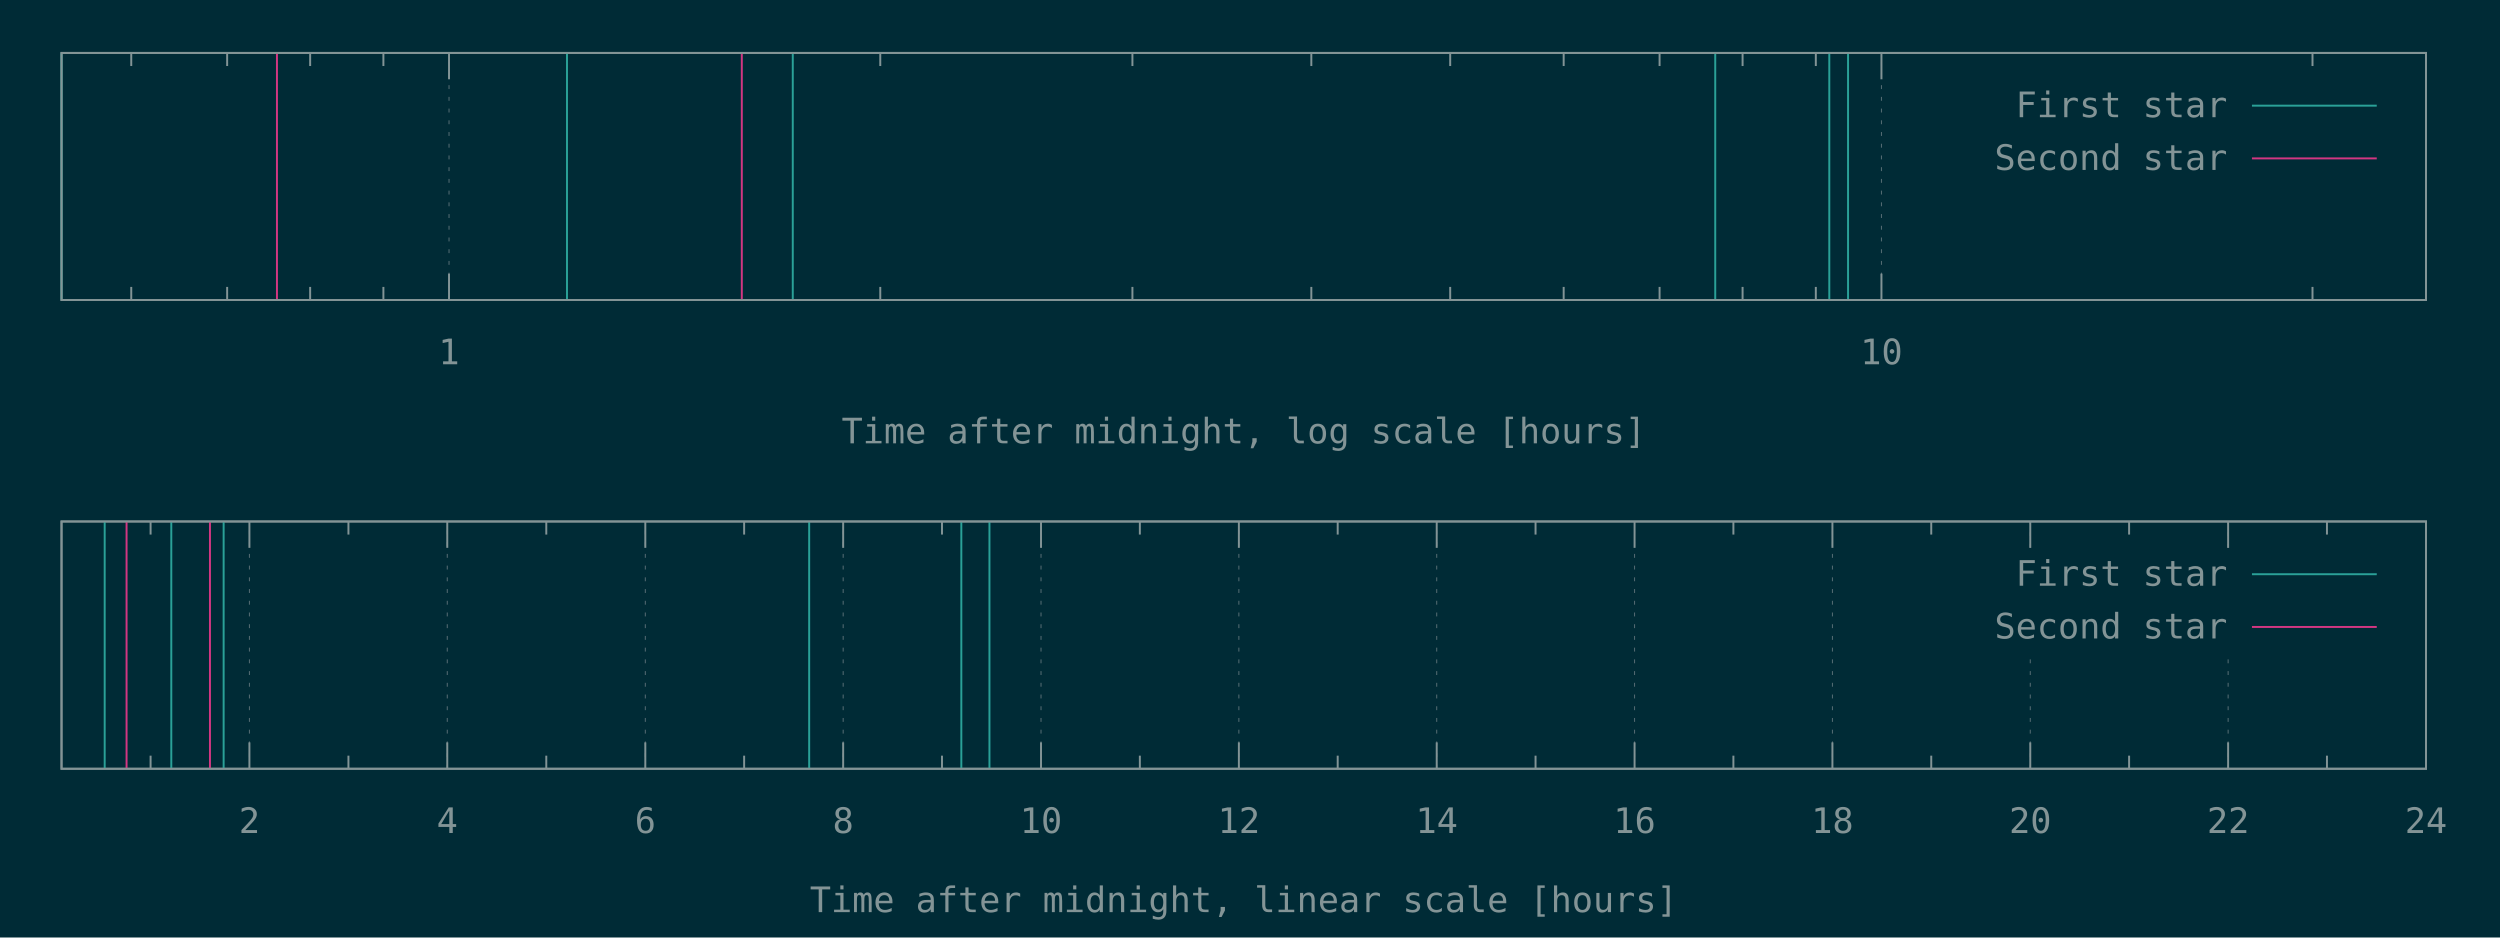
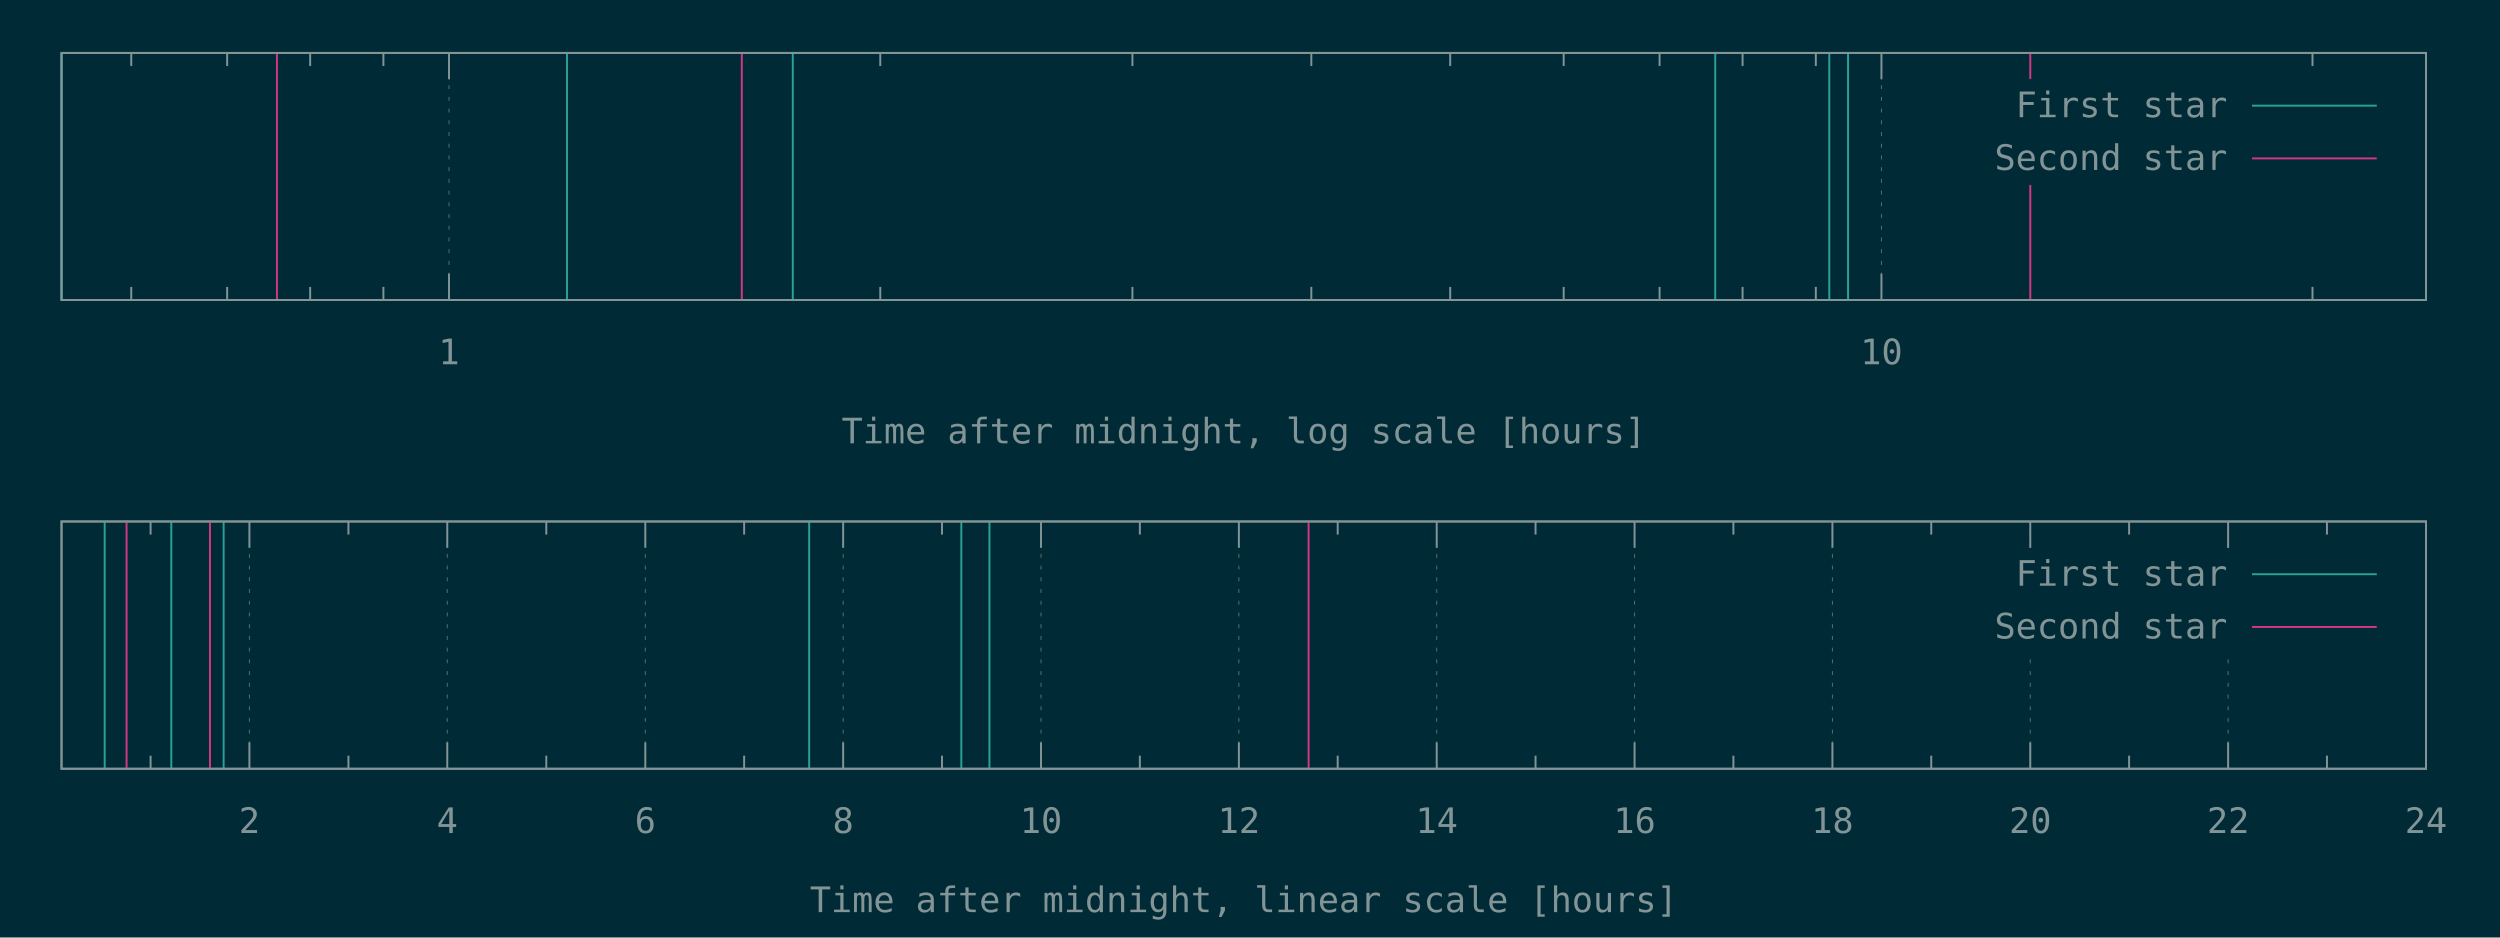
<svg xmlns="http://www.w3.org/2000/svg" xmlns:xlink="http://www.w3.org/1999/xlink" width="1280" height="480" viewBox="0 0 1280 480">
  <g id="gnuplot_canvas">
    <rect x="0" y="0" width="1280" height="480" fill="#002b36" />
    <defs>
      <circle id="gpDot" r="0.5" stroke-width="0.5" stroke="currentColor" />
      <path id="gpPt0" stroke-width="0.148" stroke="currentColor" d="M-1,0 h2 M0,-1 v2" />
      <path id="gpPt1" stroke-width="0.148" stroke="currentColor" d="M-1,-1 L1,1 M1,-1 L-1,1" />
      <path id="gpPt2" stroke-width="0.148" stroke="currentColor" d="M-1,0 L1,0 M0,-1 L0,1 M-1,-1 L1,1 M-1,1 L1,-1" />
      <rect id="gpPt3" stroke-width="0.148" stroke="currentColor" x="-1" y="-1" width="2" height="2" />
      <rect id="gpPt4" stroke-width="0.148" stroke="currentColor" fill="currentColor" x="-1" y="-1" width="2" height="2" />
      <circle id="gpPt5" stroke-width="0.148" stroke="currentColor" cx="0" cy="0" r="1" />
      <use xlink:href="#gpPt5" id="gpPt6" fill="currentColor" stroke="none" />
      <path id="gpPt7" stroke-width="0.148" stroke="currentColor" d="M0,-1.33 L-1.33,0.67 L1.33,0.67 z" />
      <use xlink:href="#gpPt7" id="gpPt8" fill="currentColor" stroke="none" />
      <use xlink:href="#gpPt7" id="gpPt9" stroke="currentColor" transform="rotate(180)" />
      <use xlink:href="#gpPt9" id="gpPt10" fill="currentColor" stroke="none" />
      <use xlink:href="#gpPt3" id="gpPt11" stroke="currentColor" transform="rotate(45)" />
      <use xlink:href="#gpPt11" id="gpPt12" fill="currentColor" stroke="none" />
      <path id="gpPt13" stroke-width="0.148" stroke="currentColor" d="M0,1.330 L1.265,0.411 L0.782,-1.067 L-0.782,-1.076 L-1.265,0.411 z" />
      <use xlink:href="#gpPt13" id="gpPt14" fill="currentColor" stroke="none" />
      <filter id="textbox" filterUnits="objectBoundingBox" x="0" y="0" height="1" width="1">
        <feFlood flood-color="#002B36" flood-opacity="1" result="bgnd" />
        <feComposite in="SourceGraphic" in2="bgnd" operator="atop" />
      </filter>
      <filter id="greybox" filterUnits="objectBoundingBox" x="0" y="0" height="1" width="1">
        <feFlood flood-color="lightgrey" flood-opacity="1" result="grey" />
        <feComposite in="SourceGraphic" in2="grey" operator="atop" />
      </filter>
    </defs>
    <g fill="none" color="#002B36" stroke="currentColor" stroke-width="1.00" stroke-linecap="butt" stroke-linejoin="miter">
</g>
    <g fill="none" color="black" stroke="currentColor" stroke-width="1.00" stroke-linecap="butt" stroke-linejoin="miter">
      <path stroke="rgb(131, 148, 150)" d="M67.2,153.6 L67.2,146.9 M67.2,27.1 L67.2,33.8 M116.3,153.6 L116.3,146.9 M116.3,27.1 L116.3,33.8   M158.8,153.6 L158.8,146.9 M158.8,27.1 L158.8,33.8 M196.3,153.6 L196.3,146.9 M196.3,27.1 L196.3,33.8    " />
    </g>
    <g fill="none" color="black" stroke="rgb(131, 148, 150)" stroke-width="0.50" stroke-linecap="butt" stroke-linejoin="miter">
</g>
    <g fill="none" color="gray" stroke="currentColor" stroke-width="0.50" stroke-linecap="butt" stroke-linejoin="miter">
      <path stroke="rgb( 88, 110, 117)" stroke-dasharray="2,4" class="gridline" d="M229.9,153.6 L229.9,27.1  " />
    </g>
    <g fill="none" color="gray" stroke="rgb( 88, 110, 117)" stroke-width="1.00" stroke-linecap="butt" stroke-linejoin="miter">
</g>
    <g fill="none" color="black" stroke="currentColor" stroke-width="1.00" stroke-linecap="butt" stroke-linejoin="miter">
      <path stroke="rgb(131, 148, 150)" d="M229.9,153.6 L229.9,140.1 M229.9,27.1 L229.9,40.6  " />
      <g transform="translate(229.9,186.5)" stroke="none" fill="rgb(131,148,150)" font-family="Inconsolata" font-size="18.00" text-anchor="middle">
        <text>
          <tspan font-family="Inconsolata"> 1</tspan>
        </text>
      </g>
    </g>
    <g fill="none" color="black" stroke="currentColor" stroke-width="1.00" stroke-linecap="butt" stroke-linejoin="miter">
      <path stroke="rgb(131, 148, 150)" d="M450.7,153.6 L450.7,146.9 M450.7,27.1 L450.7,33.8 M579.8,153.6 L579.8,146.9 M579.8,27.1 L579.8,33.8   M671.4,153.6 L671.4,146.9 M671.4,27.1 L671.4,33.8 M742.5,153.6 L742.5,146.9 M742.5,27.1 L742.5,33.8   M800.6,153.6 L800.6,146.9 M800.6,27.1 L800.6,33.8 M849.7,153.6 L849.7,146.9 M849.7,27.1 L849.7,33.8   M892.2,153.6 L892.2,146.9 M892.2,27.1 L892.2,33.8 M929.7,153.6 L929.7,146.9 M929.7,27.1 L929.7,33.8    " />
    </g>
    <g fill="none" color="black" stroke="rgb(131, 148, 150)" stroke-width="0.50" stroke-linecap="butt" stroke-linejoin="miter">
</g>
    <g fill="none" color="gray" stroke="currentColor" stroke-width="0.50" stroke-linecap="butt" stroke-linejoin="miter">
      <path stroke="rgb( 88, 110, 117)" stroke-dasharray="2,4" class="gridline" d="M963.3,153.6 L963.3,27.1  " />
    </g>
    <g fill="none" color="gray" stroke="rgb( 88, 110, 117)" stroke-width="1.00" stroke-linecap="butt" stroke-linejoin="miter">
</g>
    <g fill="none" color="black" stroke="currentColor" stroke-width="1.00" stroke-linecap="butt" stroke-linejoin="miter">
      <path stroke="rgb(131, 148, 150)" d="M963.3,153.6 L963.3,140.1 M963.3,27.1 L963.3,40.6  " />
      <g transform="translate(963.3,186.5)" stroke="none" fill="rgb(131,148,150)" font-family="Inconsolata" font-size="18.00" text-anchor="middle">
        <text>
          <tspan font-family="Inconsolata"> 10</tspan>
        </text>
      </g>
    </g>
    <g fill="none" color="black" stroke="currentColor" stroke-width="1.00" stroke-linecap="butt" stroke-linejoin="miter">
      <path stroke="rgb(131, 148, 150)" d="M1184.0,153.6 L1184.0,146.9 M1184.0,27.1 L1184.0,33.8  " />
    </g>
    <g fill="none" color="black" stroke="currentColor" stroke-width="1.00" stroke-linecap="butt" stroke-linejoin="miter">
      <path stroke="rgb(131, 148, 150)" d="M31.5,27.1 L31.5,153.6 L1242.1,153.6 L1242.1,27.1 L31.5,27.1 Z  " />
    </g>
    <g fill="none" color="black" stroke="currentColor" stroke-width="1.00" stroke-linecap="butt" stroke-linejoin="miter">
      <g transform="translate(636.8,227.0)" stroke="none" fill="rgb(131,148,150)" font-family="Inconsolata" font-size="18.00" text-anchor="middle">
        <text>
          <tspan font-family="Inconsolata">Time after midnight, log scale [hours]</tspan>
        </text>
      </g>
    </g>
    <g fill="none" color="black" stroke="currentColor" stroke-width="1.00" stroke-linecap="butt" stroke-linejoin="miter">
</g>
    <g id="gnuplot_plot_1a">
      <g fill="none" color="black" stroke="currentColor" stroke-width="1.00" stroke-linecap="butt" stroke-linejoin="miter">
        <path stroke="rgb( 42, 161, 152)" d="M31.5,153.6 L31.5,27.1 M290.3,153.6 L290.3,27.1 M405.9,153.6 L405.9,27.1 M878.2,153.6 L878.2,27.1   M936.6,153.6 L936.6,27.1 M946.2,153.6 L946.2,27.1  " />
      </g>
    </g>
    <g id="gnuplot_plot_2a">
      <g fill="none" color="black" stroke="currentColor" stroke-width="1.00" stroke-linecap="butt" stroke-linejoin="miter">
-         <path stroke="rgb(211,  54, 130)" d="M141.8,153.6 L141.8,27.1 M379.8,153.6 L379.8,27.1  " />
+         <path stroke="rgb(211,  54, 130)" d="M141.8,153.6 L141.8,27.1 M379.8,153.6 L379.8,27.1 M1039.5,153.6 L1039.5,27.1  " />
      </g>
    </g>
    <g stroke="none" shape-rendering="crispEdges">
      <polygon fill="#002B36" points="1001.8,94.6 1229.5,94.6 1229.5,40.6 1001.8,40.6 " />
    </g>
    <g id="gnuplot_plot_1a">
      <g fill="none" color="black" stroke="currentColor" stroke-width="1.00" stroke-linecap="butt" stroke-linejoin="miter">
        <g transform="translate(1140.4,60.0)" stroke="none" fill="rgb(131,148,150)" font-family="Inconsolata" font-size="18.00" text-anchor="end">
          <text>
            <tspan font-family="Inconsolata">First star</tspan>
          </text>
        </g>
      </g>
      <g fill="none" color="black" stroke="currentColor" stroke-width="1.00" stroke-linecap="butt" stroke-linejoin="miter">
        <path stroke="rgb( 42, 161, 152)" d="M1153.0,54.1 L1216.9,54.1  " />
      </g>
    </g>
    <g id="gnuplot_plot_2a">
      <g fill="none" color="black" stroke="currentColor" stroke-width="1.00" stroke-linecap="butt" stroke-linejoin="miter">
        <g transform="translate(1140.4,87.0)" stroke="none" fill="rgb(131,148,150)" font-family="Inconsolata" font-size="18.00" text-anchor="end">
          <text>
            <tspan font-family="Inconsolata">Second star</tspan>
          </text>
        </g>
      </g>
      <g fill="none" color="black" stroke="currentColor" stroke-width="1.00" stroke-linecap="butt" stroke-linejoin="miter">
        <path stroke="rgb(211,  54, 130)" d="M1153.0,81.1 L1216.9,81.1  " />
      </g>
    </g>
    <g fill="none" color="#002B36" stroke="rgb(211,  54, 130)" stroke-width="2.00" stroke-linecap="butt" stroke-linejoin="miter">
</g>
    <g fill="none" color="black" stroke="currentColor" stroke-width="2.00" stroke-linecap="butt" stroke-linejoin="miter">
</g>
    <g fill="none" color="black" stroke="black" stroke-width="1.00" stroke-linecap="butt" stroke-linejoin="miter">
</g>
    <g fill="none" color="black" stroke="currentColor" stroke-width="1.00" stroke-linecap="butt" stroke-linejoin="miter">
      <path stroke="rgb(131, 148, 150)" d="M31.5,27.1 L31.5,153.6 L1242.1,153.6 L1242.1,27.1 L31.5,27.1 Z  " />
    </g>
    <g fill="none" color="black" stroke="currentColor" stroke-width="1.00" stroke-linecap="butt" stroke-linejoin="miter">
</g>
    <g fill="none" color="black" stroke="currentColor" stroke-width="1.00" stroke-linecap="butt" stroke-linejoin="miter">
      <path stroke="rgb(131, 148, 150)" d="M77.1,393.6 L77.1,386.9 M77.1,267.0 L77.1,273.7  " />
    </g>
    <g fill="none" color="black" stroke="rgb(131, 148, 150)" stroke-width="0.50" stroke-linecap="butt" stroke-linejoin="miter">
</g>
    <g fill="none" color="gray" stroke="currentColor" stroke-width="0.50" stroke-linecap="butt" stroke-linejoin="miter">
      <path stroke="rgb( 88, 110, 117)" stroke-dasharray="2,4" class="gridline" d="M127.7,393.6 L127.7,267.0  " />
    </g>
    <g fill="none" color="gray" stroke="rgb( 88, 110, 117)" stroke-width="1.00" stroke-linecap="butt" stroke-linejoin="miter">
</g>
    <g fill="none" color="black" stroke="currentColor" stroke-width="1.00" stroke-linecap="butt" stroke-linejoin="miter">
      <path stroke="rgb(131, 148, 150)" d="M127.7,393.6 L127.7,380.1 M127.7,267.0 L127.7,280.5  " />
      <g transform="translate(127.7,426.5)" stroke="none" fill="rgb(131,148,150)" font-family="Inconsolata" font-size="18.00" text-anchor="middle">
        <text>
          <tspan font-family="Inconsolata"> 2</tspan>
        </text>
      </g>
    </g>
    <g fill="none" color="black" stroke="currentColor" stroke-width="1.00" stroke-linecap="butt" stroke-linejoin="miter">
      <path stroke="rgb(131, 148, 150)" d="M178.4,393.6 L178.4,386.9 M178.4,267.0 L178.4,273.7  " />
    </g>
    <g fill="none" color="black" stroke="rgb(131, 148, 150)" stroke-width="0.50" stroke-linecap="butt" stroke-linejoin="miter">
</g>
    <g fill="none" color="gray" stroke="currentColor" stroke-width="0.50" stroke-linecap="butt" stroke-linejoin="miter">
      <path stroke="rgb( 88, 110, 117)" stroke-dasharray="2,4" class="gridline" d="M229.0,393.6 L229.0,267.0  " />
    </g>
    <g fill="none" color="gray" stroke="rgb( 88, 110, 117)" stroke-width="1.00" stroke-linecap="butt" stroke-linejoin="miter">
</g>
    <g fill="none" color="black" stroke="currentColor" stroke-width="1.00" stroke-linecap="butt" stroke-linejoin="miter">
      <path stroke="rgb(131, 148, 150)" d="M229.0,393.6 L229.0,380.1 M229.0,267.0 L229.0,280.5  " />
      <g transform="translate(229.0,426.5)" stroke="none" fill="rgb(131,148,150)" font-family="Inconsolata" font-size="18.00" text-anchor="middle">
        <text>
          <tspan font-family="Inconsolata"> 4</tspan>
        </text>
      </g>
    </g>
    <g fill="none" color="black" stroke="currentColor" stroke-width="1.00" stroke-linecap="butt" stroke-linejoin="miter">
      <path stroke="rgb(131, 148, 150)" d="M279.7,393.6 L279.7,386.9 M279.7,267.0 L279.7,273.7  " />
    </g>
    <g fill="none" color="black" stroke="rgb(131, 148, 150)" stroke-width="0.50" stroke-linecap="butt" stroke-linejoin="miter">
</g>
    <g fill="none" color="gray" stroke="currentColor" stroke-width="0.50" stroke-linecap="butt" stroke-linejoin="miter">
      <path stroke="rgb( 88, 110, 117)" stroke-dasharray="2,4" class="gridline" d="M330.4,393.6 L330.4,267.0  " />
    </g>
    <g fill="none" color="gray" stroke="rgb( 88, 110, 117)" stroke-width="1.00" stroke-linecap="butt" stroke-linejoin="miter">
</g>
    <g fill="none" color="black" stroke="currentColor" stroke-width="1.00" stroke-linecap="butt" stroke-linejoin="miter">
      <path stroke="rgb(131, 148, 150)" d="M330.4,393.6 L330.4,380.1 M330.4,267.0 L330.4,280.5  " />
      <g transform="translate(330.4,426.5)" stroke="none" fill="rgb(131,148,150)" font-family="Inconsolata" font-size="18.00" text-anchor="middle">
        <text>
          <tspan font-family="Inconsolata"> 6</tspan>
        </text>
      </g>
    </g>
    <g fill="none" color="black" stroke="currentColor" stroke-width="1.00" stroke-linecap="butt" stroke-linejoin="miter">
      <path stroke="rgb(131, 148, 150)" d="M381.0,393.6 L381.0,386.9 M381.0,267.0 L381.0,273.7  " />
    </g>
    <g fill="none" color="black" stroke="rgb(131, 148, 150)" stroke-width="0.50" stroke-linecap="butt" stroke-linejoin="miter">
</g>
    <g fill="none" color="gray" stroke="currentColor" stroke-width="0.50" stroke-linecap="butt" stroke-linejoin="miter">
      <path stroke="rgb( 88, 110, 117)" stroke-dasharray="2,4" class="gridline" d="M431.7,393.6 L431.7,267.0  " />
    </g>
    <g fill="none" color="gray" stroke="rgb( 88, 110, 117)" stroke-width="1.00" stroke-linecap="butt" stroke-linejoin="miter">
</g>
    <g fill="none" color="black" stroke="currentColor" stroke-width="1.00" stroke-linecap="butt" stroke-linejoin="miter">
      <path stroke="rgb(131, 148, 150)" d="M431.7,393.6 L431.7,380.1 M431.7,267.0 L431.7,280.5  " />
      <g transform="translate(431.7,426.5)" stroke="none" fill="rgb(131,148,150)" font-family="Inconsolata" font-size="18.00" text-anchor="middle">
        <text>
          <tspan font-family="Inconsolata"> 8</tspan>
        </text>
      </g>
    </g>
    <g fill="none" color="black" stroke="currentColor" stroke-width="1.00" stroke-linecap="butt" stroke-linejoin="miter">
      <path stroke="rgb(131, 148, 150)" d="M482.3,393.6 L482.3,386.9 M482.3,267.0 L482.3,273.7  " />
    </g>
    <g fill="none" color="black" stroke="rgb(131, 148, 150)" stroke-width="0.50" stroke-linecap="butt" stroke-linejoin="miter">
</g>
    <g fill="none" color="gray" stroke="currentColor" stroke-width="0.50" stroke-linecap="butt" stroke-linejoin="miter">
      <path stroke="rgb( 88, 110, 117)" stroke-dasharray="2,4" class="gridline" d="M533.0,393.6 L533.0,267.0  " />
    </g>
    <g fill="none" color="gray" stroke="rgb( 88, 110, 117)" stroke-width="1.00" stroke-linecap="butt" stroke-linejoin="miter">
</g>
    <g fill="none" color="black" stroke="currentColor" stroke-width="1.00" stroke-linecap="butt" stroke-linejoin="miter">
      <path stroke="rgb(131, 148, 150)" d="M533.0,393.6 L533.0,380.1 M533.0,267.0 L533.0,280.5  " />
      <g transform="translate(533.0,426.5)" stroke="none" fill="rgb(131,148,150)" font-family="Inconsolata" font-size="18.00" text-anchor="middle">
        <text>
          <tspan font-family="Inconsolata"> 10</tspan>
        </text>
      </g>
    </g>
    <g fill="none" color="black" stroke="currentColor" stroke-width="1.00" stroke-linecap="butt" stroke-linejoin="miter">
      <path stroke="rgb(131, 148, 150)" d="M583.6,393.6 L583.6,386.9 M583.6,267.0 L583.6,273.7  " />
    </g>
    <g fill="none" color="black" stroke="rgb(131, 148, 150)" stroke-width="0.50" stroke-linecap="butt" stroke-linejoin="miter">
</g>
    <g fill="none" color="gray" stroke="currentColor" stroke-width="0.50" stroke-linecap="butt" stroke-linejoin="miter">
      <path stroke="rgb( 88, 110, 117)" stroke-dasharray="2,4" class="gridline" d="M634.3,393.6 L634.3,267.0  " />
    </g>
    <g fill="none" color="gray" stroke="rgb( 88, 110, 117)" stroke-width="1.00" stroke-linecap="butt" stroke-linejoin="miter">
</g>
    <g fill="none" color="black" stroke="currentColor" stroke-width="1.00" stroke-linecap="butt" stroke-linejoin="miter">
      <path stroke="rgb(131, 148, 150)" d="M634.3,393.6 L634.3,380.1 M634.3,267.0 L634.3,280.5  " />
      <g transform="translate(634.3,426.5)" stroke="none" fill="rgb(131,148,150)" font-family="Inconsolata" font-size="18.00" text-anchor="middle">
        <text>
          <tspan font-family="Inconsolata"> 12</tspan>
        </text>
      </g>
    </g>
    <g fill="none" color="black" stroke="currentColor" stroke-width="1.00" stroke-linecap="butt" stroke-linejoin="miter">
      <path stroke="rgb(131, 148, 150)" d="M684.9,393.6 L684.9,386.9 M684.9,267.0 L684.9,273.7  " />
    </g>
    <g fill="none" color="black" stroke="rgb(131, 148, 150)" stroke-width="0.50" stroke-linecap="butt" stroke-linejoin="miter">
</g>
    <g fill="none" color="gray" stroke="currentColor" stroke-width="0.50" stroke-linecap="butt" stroke-linejoin="miter">
      <path stroke="rgb( 88, 110, 117)" stroke-dasharray="2,4" class="gridline" d="M735.6,393.6 L735.6,267.0  " />
    </g>
    <g fill="none" color="gray" stroke="rgb( 88, 110, 117)" stroke-width="1.00" stroke-linecap="butt" stroke-linejoin="miter">
</g>
    <g fill="none" color="black" stroke="currentColor" stroke-width="1.00" stroke-linecap="butt" stroke-linejoin="miter">
      <path stroke="rgb(131, 148, 150)" d="M735.6,393.6 L735.6,380.1 M735.6,267.0 L735.6,280.5  " />
      <g transform="translate(735.6,426.5)" stroke="none" fill="rgb(131,148,150)" font-family="Inconsolata" font-size="18.00" text-anchor="middle">
        <text>
          <tspan font-family="Inconsolata"> 14</tspan>
        </text>
      </g>
    </g>
    <g fill="none" color="black" stroke="currentColor" stroke-width="1.00" stroke-linecap="butt" stroke-linejoin="miter">
      <path stroke="rgb(131, 148, 150)" d="M786.2,393.6 L786.2,386.9 M786.2,267.0 L786.2,273.7  " />
    </g>
    <g fill="none" color="black" stroke="rgb(131, 148, 150)" stroke-width="0.50" stroke-linecap="butt" stroke-linejoin="miter">
</g>
    <g fill="none" color="gray" stroke="currentColor" stroke-width="0.50" stroke-linecap="butt" stroke-linejoin="miter">
      <path stroke="rgb( 88, 110, 117)" stroke-dasharray="2,4" class="gridline" d="M836.9,393.6 L836.9,267.0  " />
    </g>
    <g fill="none" color="gray" stroke="rgb( 88, 110, 117)" stroke-width="1.00" stroke-linecap="butt" stroke-linejoin="miter">
</g>
    <g fill="none" color="black" stroke="currentColor" stroke-width="1.00" stroke-linecap="butt" stroke-linejoin="miter">
      <path stroke="rgb(131, 148, 150)" d="M836.9,393.6 L836.9,380.1 M836.9,267.0 L836.9,280.5  " />
      <g transform="translate(836.9,426.5)" stroke="none" fill="rgb(131,148,150)" font-family="Inconsolata" font-size="18.00" text-anchor="middle">
        <text>
          <tspan font-family="Inconsolata"> 16</tspan>
        </text>
      </g>
    </g>
    <g fill="none" color="black" stroke="currentColor" stroke-width="1.00" stroke-linecap="butt" stroke-linejoin="miter">
      <path stroke="rgb(131, 148, 150)" d="M887.5,393.6 L887.5,386.9 M887.5,267.0 L887.5,273.7  " />
    </g>
    <g fill="none" color="black" stroke="rgb(131, 148, 150)" stroke-width="0.50" stroke-linecap="butt" stroke-linejoin="miter">
</g>
    <g fill="none" color="gray" stroke="currentColor" stroke-width="0.50" stroke-linecap="butt" stroke-linejoin="miter">
      <path stroke="rgb( 88, 110, 117)" stroke-dasharray="2,4" class="gridline" d="M938.2,393.6 L938.2,267.0  " />
    </g>
    <g fill="none" color="gray" stroke="rgb( 88, 110, 117)" stroke-width="1.00" stroke-linecap="butt" stroke-linejoin="miter">
</g>
    <g fill="none" color="black" stroke="currentColor" stroke-width="1.00" stroke-linecap="butt" stroke-linejoin="miter">
      <path stroke="rgb(131, 148, 150)" d="M938.2,393.6 L938.2,380.1 M938.2,267.0 L938.2,280.5  " />
      <g transform="translate(938.2,426.5)" stroke="none" fill="rgb(131,148,150)" font-family="Inconsolata" font-size="18.00" text-anchor="middle">
        <text>
          <tspan font-family="Inconsolata"> 18</tspan>
        </text>
      </g>
    </g>
    <g fill="none" color="black" stroke="currentColor" stroke-width="1.00" stroke-linecap="butt" stroke-linejoin="miter">
      <path stroke="rgb(131, 148, 150)" d="M988.8,393.6 L988.8,386.9 M988.8,267.0 L988.8,273.7  " />
    </g>
    <g fill="none" color="black" stroke="rgb(131, 148, 150)" stroke-width="0.50" stroke-linecap="butt" stroke-linejoin="miter">
</g>
    <g fill="none" color="gray" stroke="currentColor" stroke-width="0.50" stroke-linecap="butt" stroke-linejoin="miter">
      <path stroke="rgb( 88, 110, 117)" stroke-dasharray="2,4" class="gridline" d="M1039.5,393.6 L1039.5,334.5 M1039.5,280.5 L1039.5,267.0  " />
    </g>
    <g fill="none" color="gray" stroke="rgb( 88, 110, 117)" stroke-width="1.00" stroke-linecap="butt" stroke-linejoin="miter">
</g>
    <g fill="none" color="black" stroke="currentColor" stroke-width="1.00" stroke-linecap="butt" stroke-linejoin="miter">
      <path stroke="rgb(131, 148, 150)" d="M1039.5,393.6 L1039.5,380.1 M1039.5,267.0 L1039.5,280.5  " />
      <g transform="translate(1039.5,426.5)" stroke="none" fill="rgb(131,148,150)" font-family="Inconsolata" font-size="18.00" text-anchor="middle">
        <text>
          <tspan font-family="Inconsolata"> 20</tspan>
        </text>
      </g>
    </g>
    <g fill="none" color="black" stroke="currentColor" stroke-width="1.00" stroke-linecap="butt" stroke-linejoin="miter">
      <path stroke="rgb(131, 148, 150)" d="M1090.1,393.6 L1090.1,386.9 M1090.1,267.0 L1090.1,273.7  " />
    </g>
    <g fill="none" color="black" stroke="rgb(131, 148, 150)" stroke-width="0.50" stroke-linecap="butt" stroke-linejoin="miter">
</g>
    <g fill="none" color="gray" stroke="currentColor" stroke-width="0.50" stroke-linecap="butt" stroke-linejoin="miter">
      <path stroke="rgb( 88, 110, 117)" stroke-dasharray="2,4" class="gridline" d="M1140.8,393.6 L1140.8,334.5 M1140.8,280.5 L1140.8,267.0  " />
    </g>
    <g fill="none" color="gray" stroke="rgb( 88, 110, 117)" stroke-width="1.00" stroke-linecap="butt" stroke-linejoin="miter">
</g>
    <g fill="none" color="black" stroke="currentColor" stroke-width="1.00" stroke-linecap="butt" stroke-linejoin="miter">
      <path stroke="rgb(131, 148, 150)" d="M1140.8,393.6 L1140.8,380.1 M1140.8,267.0 L1140.8,280.5  " />
      <g transform="translate(1140.8,426.5)" stroke="none" fill="rgb(131,148,150)" font-family="Inconsolata" font-size="18.00" text-anchor="middle">
        <text>
          <tspan font-family="Inconsolata"> 22</tspan>
        </text>
      </g>
    </g>
    <g fill="none" color="black" stroke="currentColor" stroke-width="1.00" stroke-linecap="butt" stroke-linejoin="miter">
      <path stroke="rgb(131, 148, 150)" d="M1191.4,393.6 L1191.4,386.9 M1191.4,267.0 L1191.4,273.7  " />
    </g>
    <g fill="none" color="black" stroke="rgb(131, 148, 150)" stroke-width="0.50" stroke-linecap="butt" stroke-linejoin="miter">
</g>
    <g fill="none" color="gray" stroke="currentColor" stroke-width="0.50" stroke-linecap="butt" stroke-linejoin="miter">
      <path stroke="rgb( 88, 110, 117)" stroke-dasharray="2,4" class="gridline" d="M1242.1,393.6 L1242.1,267.0  " />
    </g>
    <g fill="none" color="gray" stroke="rgb( 88, 110, 117)" stroke-width="1.00" stroke-linecap="butt" stroke-linejoin="miter">
</g>
    <g fill="none" color="black" stroke="currentColor" stroke-width="1.00" stroke-linecap="butt" stroke-linejoin="miter">
      <path stroke="rgb(131, 148, 150)" d="M1242.1,393.6 L1242.1,380.1 M1242.1,267.0 L1242.1,280.5  " />
      <g transform="translate(1242.1,426.5)" stroke="none" fill="rgb(131,148,150)" font-family="Inconsolata" font-size="18.00" text-anchor="middle">
        <text>
          <tspan font-family="Inconsolata"> 24</tspan>
        </text>
      </g>
    </g>
    <g fill="none" color="black" stroke="currentColor" stroke-width="1.00" stroke-linecap="butt" stroke-linejoin="miter">
</g>
    <g fill="none" color="black" stroke="currentColor" stroke-width="1.00" stroke-linecap="butt" stroke-linejoin="miter">
      <path stroke="rgb(131, 148, 150)" d="M31.5,267.0 L31.5,393.6 L1242.1,393.6 L1242.1,267.0 L31.5,267.0 Z  " />
    </g>
    <g fill="none" color="black" stroke="currentColor" stroke-width="1.00" stroke-linecap="butt" stroke-linejoin="miter">
      <g transform="translate(636.8,467.0)" stroke="none" fill="rgb(131,148,150)" font-family="Inconsolata" font-size="18.00" text-anchor="middle">
        <text>
          <tspan font-family="Inconsolata">Time after midnight, linear scale [hours]</tspan>
        </text>
      </g>
    </g>
    <g fill="none" color="black" stroke="currentColor" stroke-width="1.00" stroke-linecap="butt" stroke-linejoin="miter">
</g>
    <g id="gnuplot_plot_1b">
      <g fill="none" color="black" stroke="currentColor" stroke-width="1.00" stroke-linecap="butt" stroke-linejoin="miter">
        <path stroke="rgb( 42, 161, 152)" d="M53.6,393.6 L53.6,267.0 M87.7,393.6 L87.7,267.0 M114.5,393.6 L114.5,267.0 M414.3,393.6 L414.3,267.0   M492.2,393.6 L492.2,267.0 M506.6,393.6 L506.6,267.0  " />
      </g>
    </g>
    <g id="gnuplot_plot_2b">
      <g fill="none" color="black" stroke="currentColor" stroke-width="1.00" stroke-linecap="butt" stroke-linejoin="miter">
-         <path stroke="rgb(211,  54, 130)" d="M64.8,393.6 L64.8,267.0 M107.5,393.6 L107.5,267.0  " />
+         <path stroke="rgb(211,  54, 130)" d="M64.8,393.6 L64.8,267.0 M107.5,393.6 L107.5,267.0 M670.0,393.6 L670.0,267.0  " />
      </g>
    </g>
    <g stroke="none" shape-rendering="crispEdges">
      <polygon fill="#002B36" points="1001.8,334.5 1229.5,334.5 1229.5,280.5 1001.8,280.5 " />
    </g>
    <g id="gnuplot_plot_1b">
      <g fill="none" color="black" stroke="currentColor" stroke-width="1.00" stroke-linecap="butt" stroke-linejoin="miter">
        <g transform="translate(1140.4,299.9)" stroke="none" fill="rgb(131,148,150)" font-family="Inconsolata" font-size="18.00" text-anchor="end">
          <text>
            <tspan font-family="Inconsolata">First star</tspan>
          </text>
        </g>
      </g>
      <g fill="none" color="black" stroke="currentColor" stroke-width="1.00" stroke-linecap="butt" stroke-linejoin="miter">
        <path stroke="rgb( 42, 161, 152)" d="M1153.0,294.0 L1216.9,294.0  " />
      </g>
    </g>
    <g id="gnuplot_plot_2b">
      <g fill="none" color="black" stroke="currentColor" stroke-width="1.00" stroke-linecap="butt" stroke-linejoin="miter">
        <g transform="translate(1140.4,326.9)" stroke="none" fill="rgb(131,148,150)" font-family="Inconsolata" font-size="18.00" text-anchor="end">
          <text>
            <tspan font-family="Inconsolata">Second star</tspan>
          </text>
        </g>
      </g>
      <g fill="none" color="black" stroke="currentColor" stroke-width="1.00" stroke-linecap="butt" stroke-linejoin="miter">
        <path stroke="rgb(211,  54, 130)" d="M1153.0,321.0 L1216.9,321.0  " />
      </g>
    </g>
    <g fill="none" color="#002B36" stroke="rgb(211,  54, 130)" stroke-width="2.00" stroke-linecap="butt" stroke-linejoin="miter">
</g>
    <g fill="none" color="black" stroke="currentColor" stroke-width="2.00" stroke-linecap="butt" stroke-linejoin="miter">
</g>
    <g fill="none" color="black" stroke="black" stroke-width="1.00" stroke-linecap="butt" stroke-linejoin="miter">
</g>
    <g fill="none" color="black" stroke="currentColor" stroke-width="1.00" stroke-linecap="butt" stroke-linejoin="miter">
      <path stroke="rgb(131, 148, 150)" d="M31.5,267.0 L31.5,393.6 L1242.1,393.6 L1242.1,267.0 L31.5,267.0 Z  " />
    </g>
    <g fill="none" color="black" stroke="currentColor" stroke-width="1.00" stroke-linecap="butt" stroke-linejoin="miter">
</g>
  </g>
</svg>
